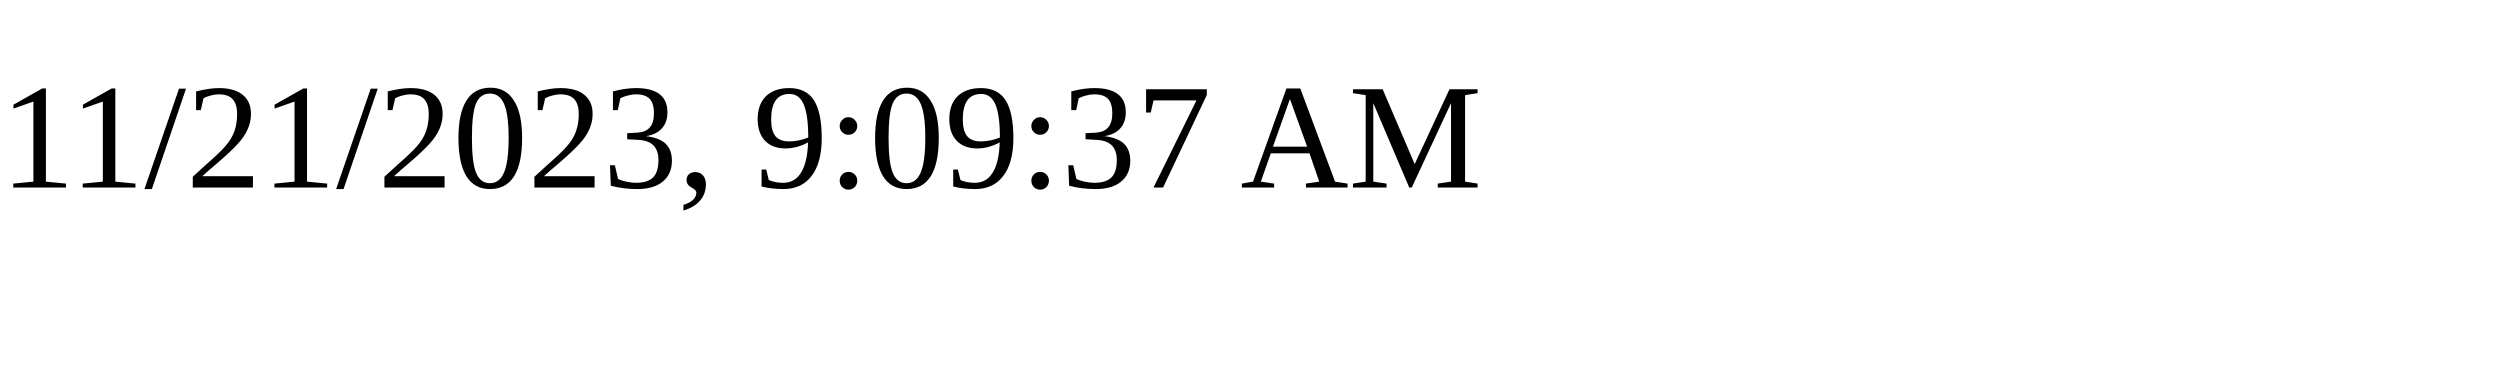
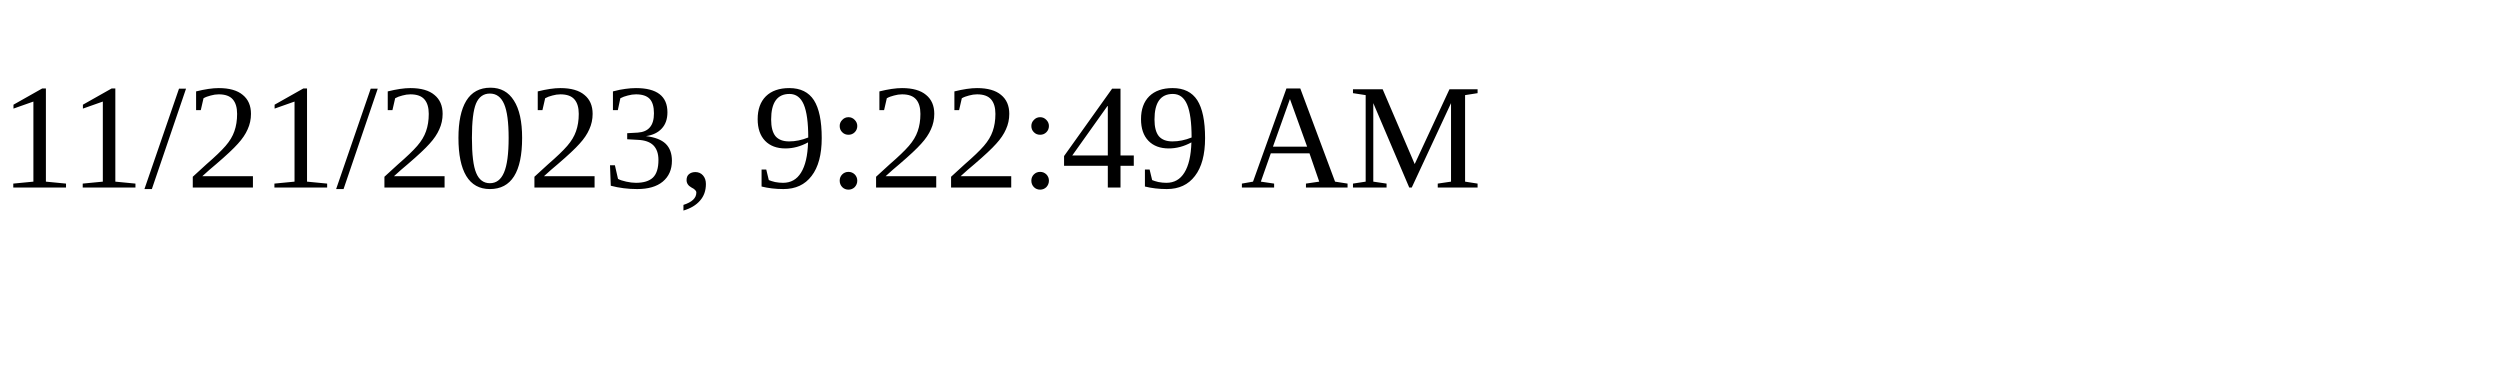
<svg xmlns="http://www.w3.org/2000/svg" height="30" width="200">
-   <text x="0" y="15">11/21/2023, 9:09:37 AM</text>
+   <text x="0" y="15">11/21/2023, 9:22:49 AM</text>
</svg>
